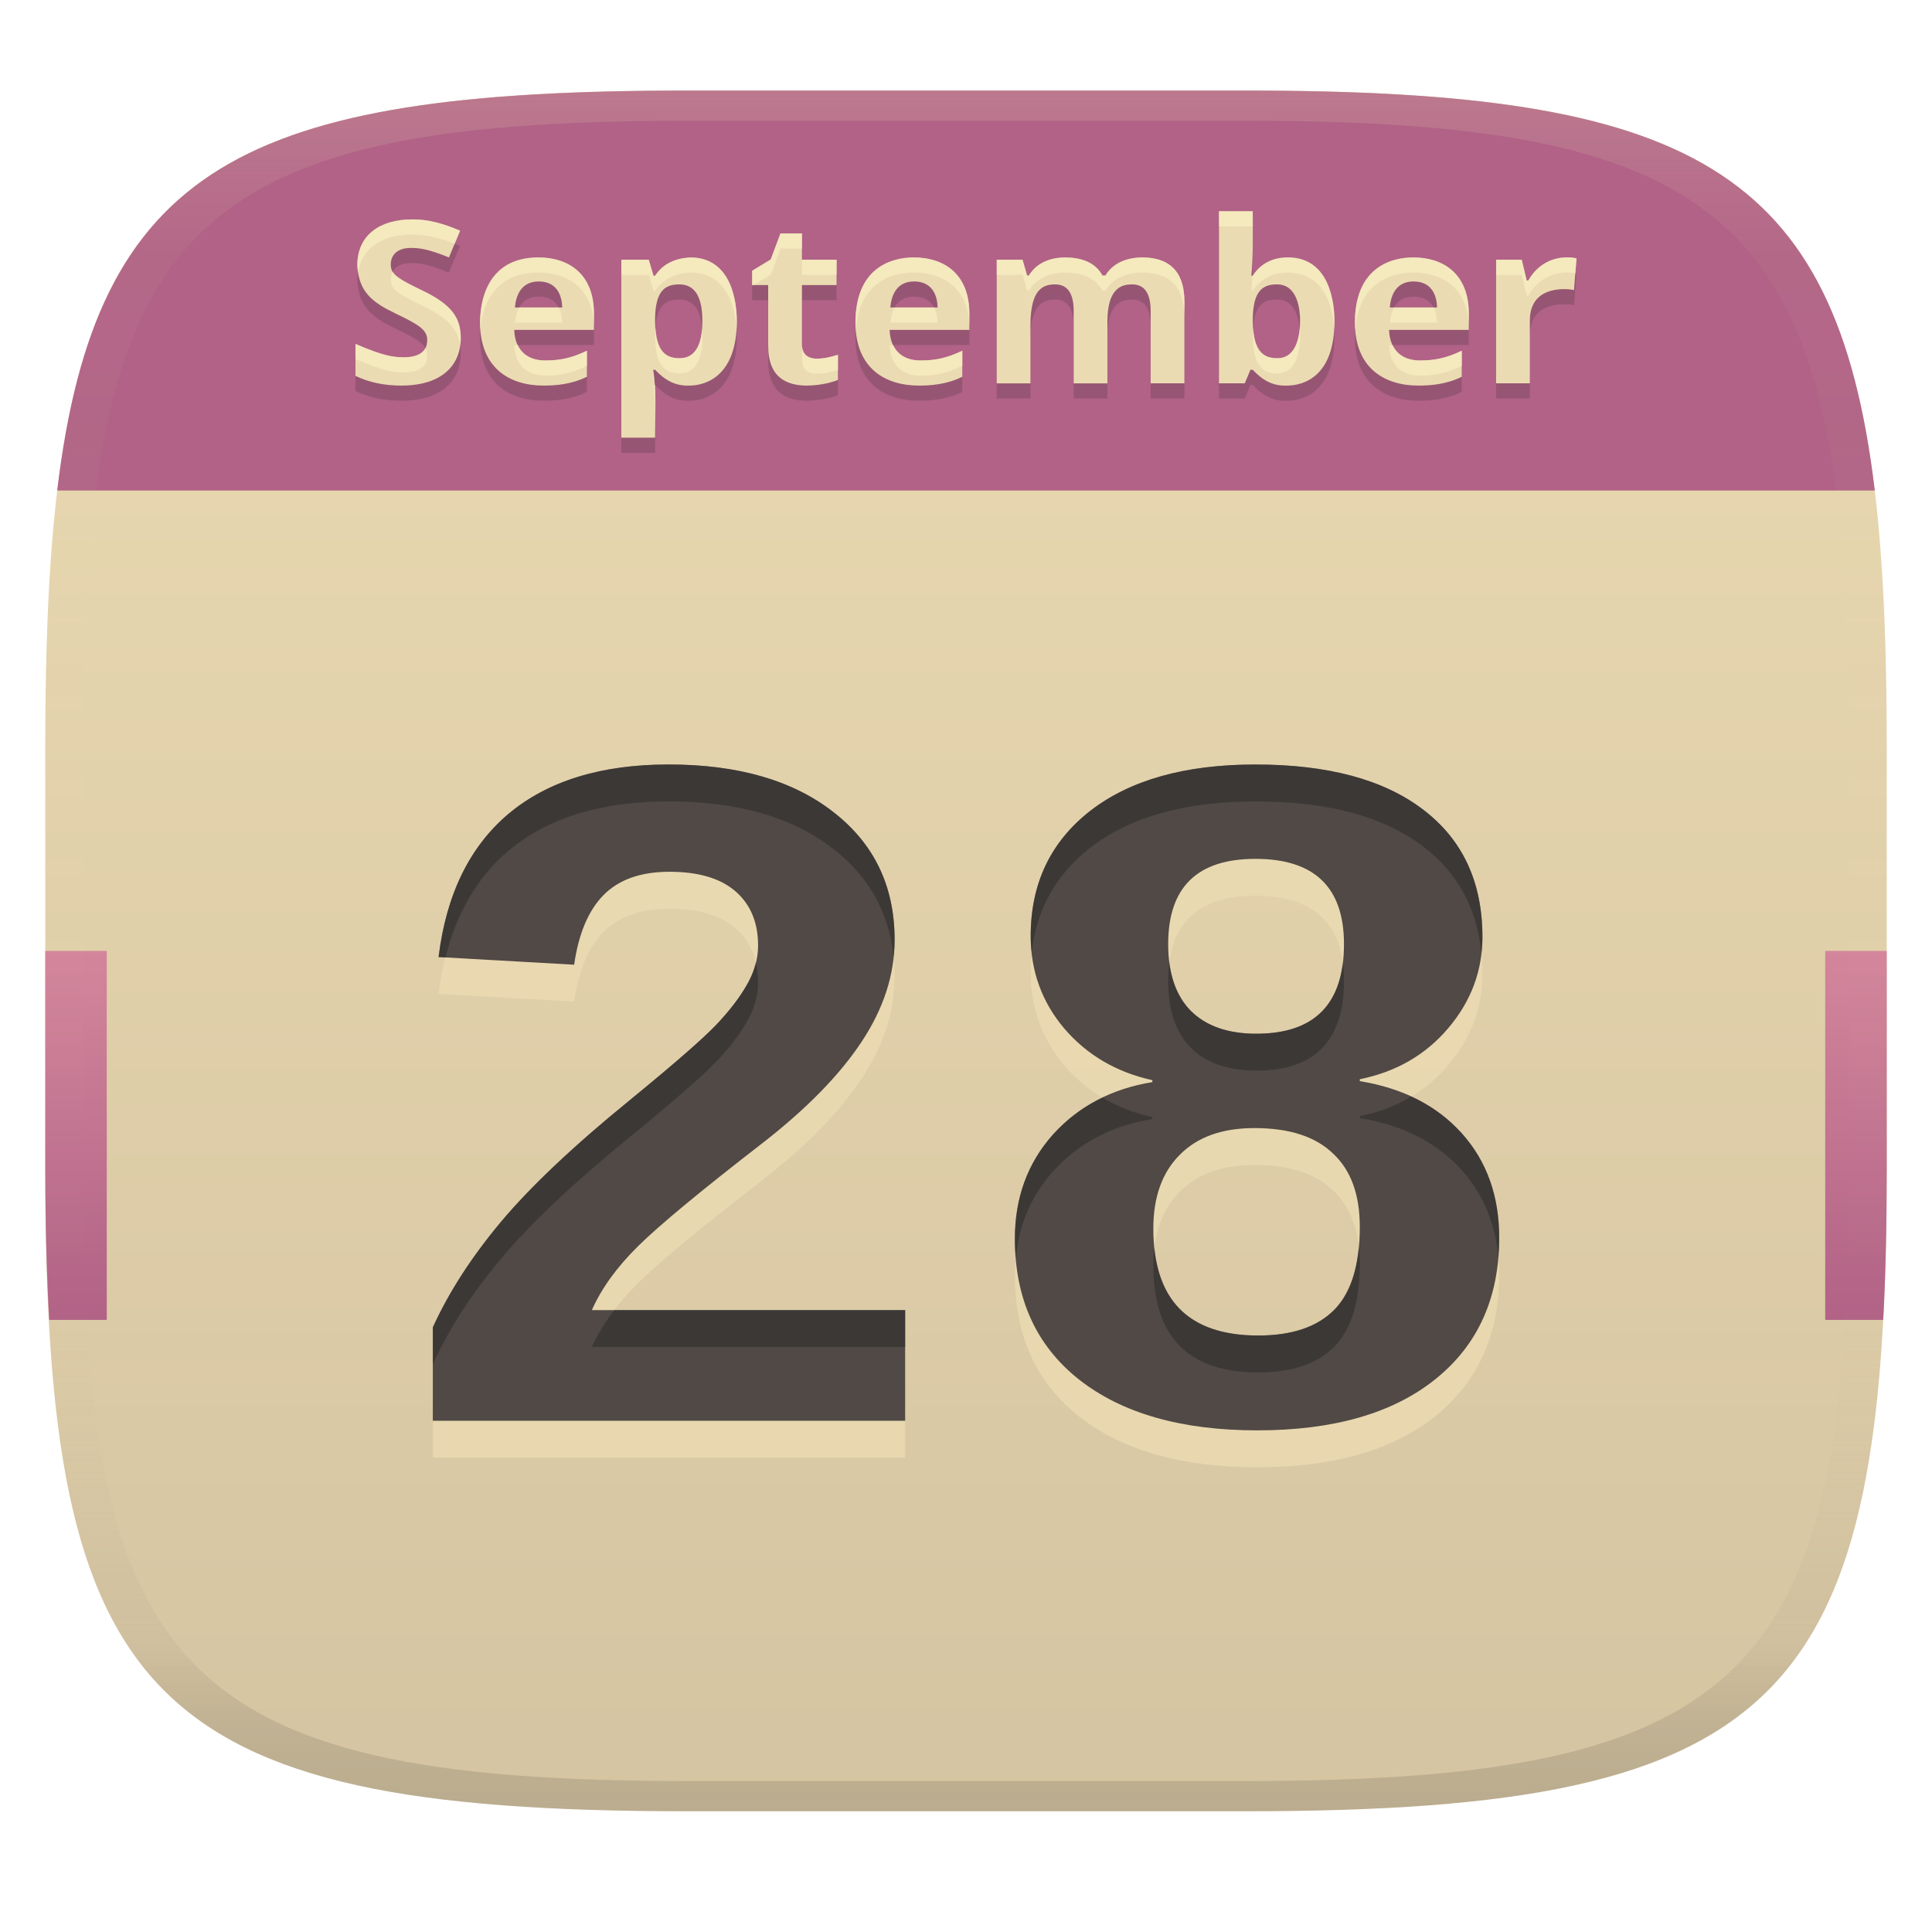
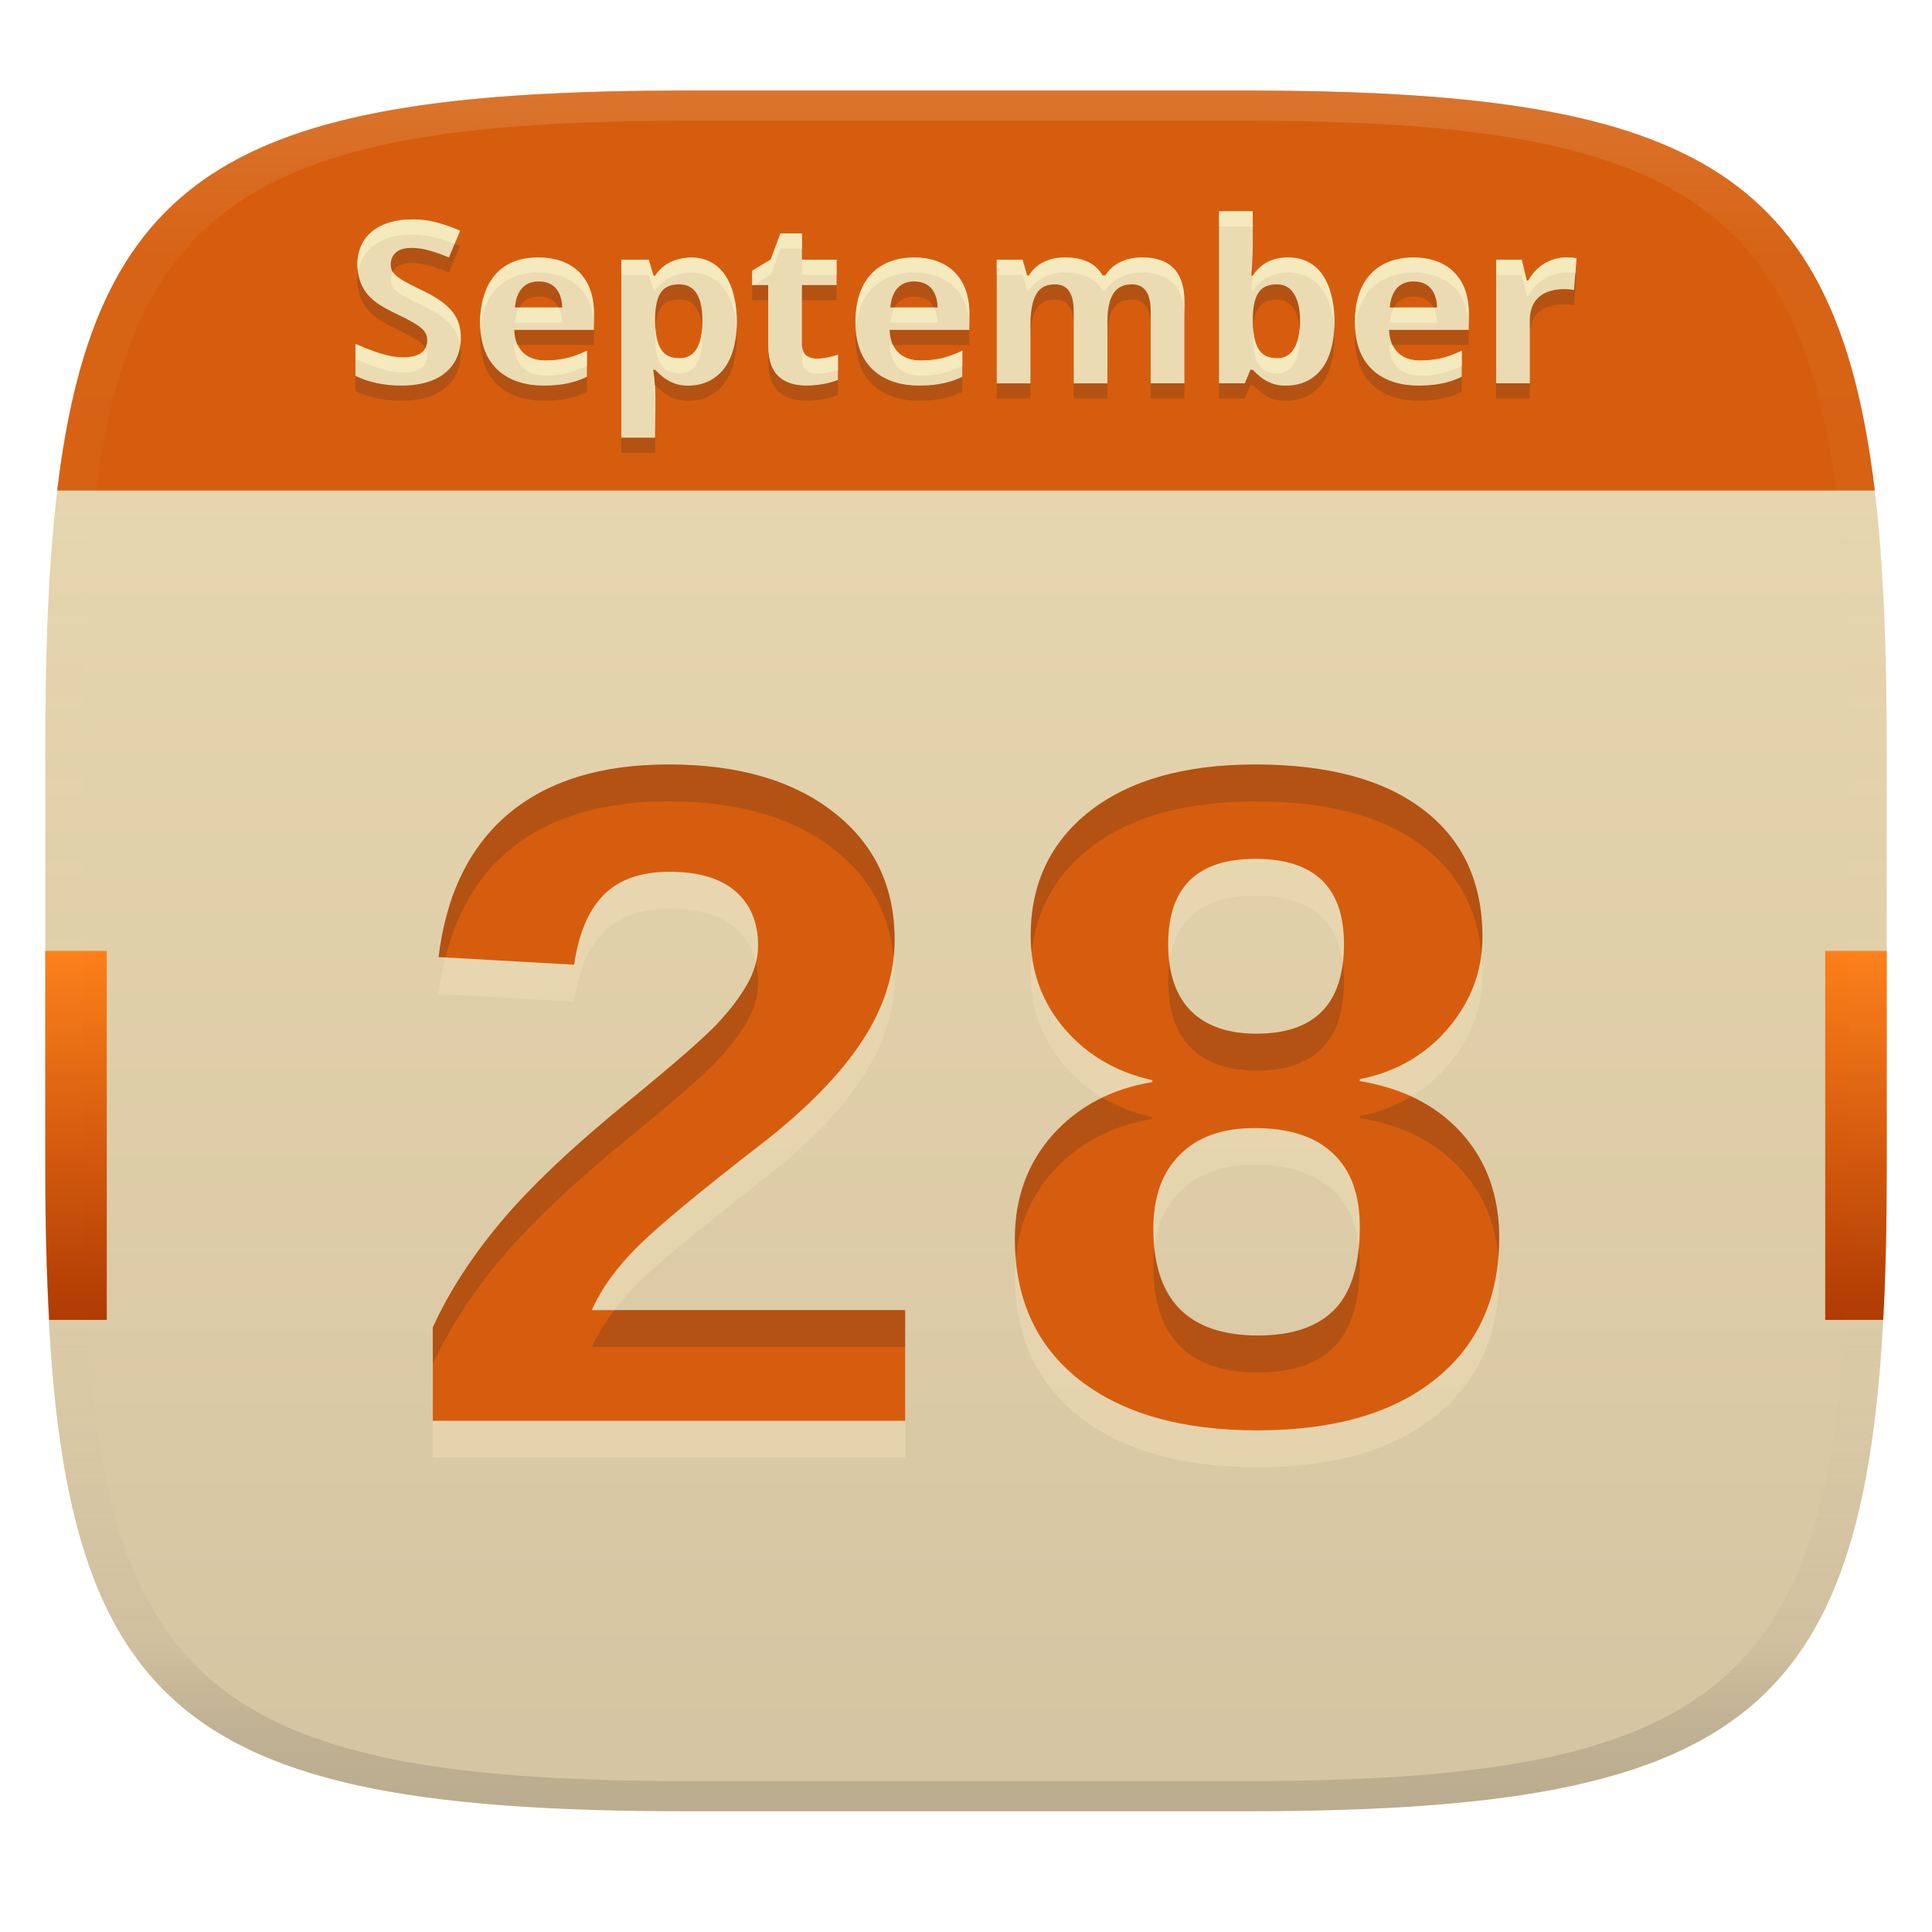
<svg xmlns="http://www.w3.org/2000/svg" width="256" height="256" version="1.1">
  <linearGradient id="b" x1=".5" x2=".5" y2="1" gradientTransform="matrix(244,0,0,228,5.981,12)" gradientUnits="userSpaceOnUse">
    <stop stop-color="#ebdbb2" offset="0" />
    <stop stop-color="#d5c4a1" offset="1" />
  </linearGradient>
  <defs>
    <linearGradient id="linearGradient31" x1=".5" x2=".5" y2="1" gradientTransform="matrix(244,0,0,228,5.988,12)" gradientUnits="userSpaceOnUse">
      <stop stop-color="#ebdbb2" stop-opacity=".2" offset="0" />
      <stop stop-color="#ebdbb2" stop-opacity=".051" offset=".1" />
      <stop stop-color="#d5c4a1" stop-opacity="0" offset=".702" />
      <stop stop-color="#bdae93" stop-opacity=".302" offset=".9" />
      <stop stop-color="#282828" stop-opacity=".15" offset="1" />
    </linearGradient>
    <linearGradient id="b-0" x1=".084" x2=".084" y1=".5" y2=".714" gradientTransform="matrix(244 0 0 228 5.9806 12)" gradientUnits="userSpaceOnUse">
-       <stop stop-color="#d3869b" offset="0" />
-       <stop stop-color="#b16286" offset="1" />
+       <stop stop-color="#fe8019" offset="0" />
+       <stop stop-color="#af3a03" offset="1" />
    </linearGradient>
  </defs>
  <path d="m165 12c72 0 85 15 85 87v56c0 70-13 85-85 85h-74c-72 0-85-15-85-85v-56c0-72 13-87 85-87z" fill="url(#b)" style="isolation:isolate" />
-   <path d="m57.351 193.15v-12.378q3.174-6.982 9.014-13.965 5.903-7.046 17.139-16.187 8.76-7.173 11.362-9.902t4.062-5.269q1.523-2.603 1.523-5.269 0-4.57-2.983-7.173t-8.76-2.603q-5.713 0-8.76 3.11-2.983 3.047-3.872 9.204l-17.964-1.016q1.523-12.441 9.268-18.979 7.808-6.538 21.201-6.538 13.838 0 21.899 6.348 8.062 6.284 8.062 16.885 0 6.919-4.38 13.521-4.316 6.538-13.013 13.33-12.314 9.521-16.567 13.711-4.253 4.189-6.157 8.506h41.514v14.663zm141.3-24.248q0 11.934-8.442 18.726t-23.613 6.792q-15.044 0-23.613-6.729-8.506-6.729-8.506-18.662 0-8.125 5.015-13.774 5.078-5.649 13.203-6.982v-0.254q-7.173-1.587-11.68-6.856-4.443-5.269-4.443-12.251 0-10.41 7.871-16.567 7.935-6.157 21.899-6.157 14.409 0 22.217 5.967 7.871 5.967 7.871 16.885 0 6.729-4.507 12.061-4.507 5.332-11.743 6.792v0.254q8.569 1.397 13.521 6.919 4.951 5.522 4.951 13.838zm-20.566-38.911q0-11.299-11.743-11.299-11.553 0-11.553 11.299 0 5.776 2.983 8.823 3.047 3.047 8.696 3.047 11.616 0 11.616-11.87zm2.095 37.451q0-6.411-3.555-9.712-3.491-3.364-10.41-3.364-6.411 0-9.902 3.555-3.491 3.491-3.491 9.775 0 14.155 13.901 14.155 6.729 0 10.093-3.428 3.364-3.428 3.364-10.981z" fill="#ebdbb2" opacity=".8" aria-label="28" />
-   <path d="m57.351 188.26v-12.378q3.174-6.982 9.014-13.965 5.903-7.046 17.139-16.187 8.76-7.173 11.362-9.902t4.062-5.269q1.523-2.603 1.523-5.269 0-4.57-2.983-7.173t-8.76-2.603q-5.713 0-8.76 3.11-2.983 3.047-3.872 9.204l-17.964-1.016q1.523-12.441 9.268-18.98 7.808-6.538 21.201-6.538 13.838 0 21.899 6.348 8.062 6.284 8.062 16.885 0 6.919-4.38 13.521-4.316 6.538-13.013 13.33-12.314 9.521-16.567 13.711-4.253 4.189-6.157 8.506h41.514v14.663zm141.3-24.248q0 11.934-8.442 18.726t-23.613 6.792q-15.044 0-23.613-6.729-8.506-6.729-8.506-18.662 0-8.125 5.015-13.774 5.078-5.649 13.203-6.982v-0.254q-7.173-1.587-11.68-6.856-4.443-5.269-4.443-12.251 0-10.41 7.871-16.567 7.935-6.157 21.899-6.157 14.409 0 22.217 5.967 7.871 5.967 7.871 16.885 0 6.729-4.507 12.061-4.507 5.332-11.743 6.792v0.254q8.569 1.397 13.521 6.919t4.951 13.838zm-20.566-38.911q0-11.299-11.743-11.299-11.553 0-11.553 11.299 0 5.776 2.983 8.823 3.047 3.047 8.696 3.047 11.616 0 11.616-11.87zm2.095 37.451q0-6.411-3.555-9.712-3.491-3.364-10.41-3.364-6.411 0-9.902 3.555-3.491 3.491-3.491 9.775 0 14.155 13.901 14.155 6.729 0 10.093-3.428 3.364-3.428 3.364-10.981z" fill="#504945" aria-label="28" />
-   <path d="m88.582 101.3c-8.929 0-15.996 2.178-21.201 6.537-5.163 4.359-8.252 10.686-9.268 18.98l0.91 0.051c1.484-5.949 4.255-10.676 8.357-14.141 5.205-4.359 12.272-6.539 21.201-6.539 9.225 0 16.524 2.116 21.898 6.348 4.69 3.656 7.33 8.409 7.928 14.256 0.079-0.751 0.133-1.503 0.133-2.26 0-7.067-2.686-12.695-8.061-16.885-5.374-4.232-12.673-6.348-21.898-6.348zm77.76 2e-3c-9.31 0-16.611 2.051-21.9 6.156-5.247 4.105-7.871 9.628-7.871 16.568 0 0.771 0.056 1.52 0.137 2.26 0.593-5.718 3.168-10.366 7.734-13.938 5.29-4.105 12.591-6.156 21.9-6.156 9.606 0 17.011 1.989 22.217 5.967 4.569 3.464 7.146 8.181 7.736 14.148 0.08-0.707 0.135-1.422 0.135-2.154 0-7.279-2.624-12.907-7.871-16.885-5.205-3.978-12.611-5.967-22.217-5.967zm-66.188 26.252c-0.248 1.01-0.644 2.012-1.227 3.008-0.974 1.693-2.328 3.45-4.062 5.269-1.735 1.82-5.521 5.12-11.361 9.902-7.49 6.094-13.203 11.49-17.139 16.188-3.893 4.655-6.898 9.31-9.014 13.965v4.889c2.116-4.655 5.12-9.31 9.014-13.965 3.936-4.697 9.648-10.093 17.139-16.188 5.84-4.782 9.627-8.083 11.361-9.902 1.735-1.82 3.089-3.575 4.062-5.268 1.016-1.735 1.523-3.492 1.523-5.269 0-0.942-0.107-1.813-0.297-2.629zm54.793 2e-3c-0.102 0.765-0.158 1.573-0.158 2.438 0 3.851 0.993 6.793 2.982 8.824 2.031 2.031 4.931 3.047 8.697 3.047 7.744 0 11.615-3.958 11.615-11.871h2e-3c0-0.845-0.058-1.633-0.156-2.383-0.771 6.237-4.586 9.363-11.461 9.363-3.766 0-6.666-1.016-8.697-3.047-1.542-1.575-2.478-3.703-2.824-6.371zm32.049 17.744c-2.026 1.216-4.293 2.087-6.816 2.596v0.254c5.713 0.931 10.22 3.238 13.521 6.92 2.821 3.146 4.424 6.977 4.834 11.482 0.067-0.828 0.115-1.668 0.115-2.537l2e-3 2e-3c3.4e-4 -5.544-1.65-10.156-4.951-13.838-1.851-2.064-4.096-3.679-6.705-4.879zm-40.918 0.145c-2.504 1.204-4.707 2.834-6.586 4.924-3.343 3.766-5.016 8.357-5.016 13.773 0 0.883 0.047 1.736 0.117 2.576 0.417-4.42 2.043-8.243 4.898-11.459 3.385-3.766 7.785-6.094 13.201-6.982v-0.254c-2.437-0.539-4.64-1.401-6.615-2.578zm33.971 19.779c-0.341 3.674-1.41 6.455-3.232 8.312-2.243 2.285-5.608 3.428-10.094 3.428-8.373 0-12.95-3.866-13.758-11.568-0.086 0.737-0.143 1.497-0.143 2.303 0 9.437 4.633 14.156 13.9 14.156 4.486 0 7.851-1.143 10.094-3.428 2.243-2.285 3.363-5.947 3.363-10.982 0-0.779-0.052-1.51-0.131-2.221zm-98.65 8.375c-1.237 1.617-2.249 3.246-2.975 4.891h41.516v-4.891z" fill="#282828" opacity=".5" />
+   <path d="m57.351 193.15v-12.378q3.174-6.982 9.014-13.965 5.903-7.046 17.139-16.187 8.76-7.173 11.362-9.902t4.062-5.269q1.523-2.603 1.523-5.269 0-4.57-2.983-7.173t-8.76-2.603q-5.713 0-8.76 3.11-2.983 3.047-3.872 9.204l-17.964-1.016q1.523-12.441 9.268-18.979 7.808-6.538 21.201-6.538 13.838 0 21.899 6.348 8.062 6.284 8.062 16.885 0 6.919-4.38 13.521-4.316 6.538-13.013 13.33-12.314 9.521-16.567 13.711-4.253 4.189-6.157 8.506h41.514v14.663zm141.3-24.248q0 11.934-8.442 18.726t-23.613 6.792q-15.044 0-23.613-6.729-8.506-6.729-8.506-18.662 0-8.125 5.015-13.774 5.078-5.649 13.203-6.982v-0.254q-7.173-1.587-11.68-6.856-4.443-5.269-4.443-12.251 0-10.41 7.871-16.567 7.935-6.157 21.899-6.157 14.409 0 22.217 5.967 7.871 5.967 7.871 16.885 0 6.729-4.507 12.061-4.507 5.332-11.743 6.792v0.254q8.569 1.397 13.521 6.919 4.951 5.522 4.951 13.838zm-20.566-38.911q0-11.299-11.743-11.299-11.553 0-11.553 11.299 0 5.776 2.983 8.823 3.047 3.047 8.696 3.047 11.616 0 11.616-11.87zm2.095 37.451q0-6.411-3.555-9.712-3.491-3.364-10.41-3.364-6.411 0-9.902 3.555-3.491 3.491-3.491 9.775 0 14.155 13.901 14.155 6.729 0 10.093-3.428 3.364-3.428 3.364-10.981z" fill="#ebdbb2" opacity=".6" aria-label="28" />
+   <path d="m57.351 188.26v-12.378q3.174-6.982 9.014-13.965 5.903-7.046 17.139-16.187 8.76-7.173 11.362-9.902t4.062-5.269q1.523-2.603 1.523-5.269 0-4.57-2.983-7.173t-8.76-2.603q-5.713 0-8.76 3.11-2.983 3.047-3.872 9.204l-17.964-1.016q1.523-12.441 9.268-18.98 7.808-6.538 21.201-6.538 13.838 0 21.899 6.348 8.062 6.284 8.062 16.885 0 6.919-4.38 13.521-4.316 6.538-13.013 13.33-12.314 9.521-16.567 13.711-4.253 4.189-6.157 8.506h41.514v14.663zm141.3-24.248q0 11.934-8.442 18.726t-23.613 6.792q-15.044 0-23.613-6.729-8.506-6.729-8.506-18.662 0-8.125 5.015-13.774 5.078-5.649 13.203-6.982v-0.254q-7.173-1.587-11.68-6.856-4.443-5.269-4.443-12.251 0-10.41 7.871-16.567 7.935-6.157 21.899-6.157 14.409 0 22.217 5.967 7.871 5.967 7.871 16.885 0 6.729-4.507 12.061-4.507 5.332-11.743 6.792v0.254q8.569 1.397 13.521 6.919t4.951 13.838zm-20.566-38.911q0-11.299-11.743-11.299-11.553 0-11.553 11.299 0 5.776 2.983 8.823 3.047 3.047 8.696 3.047 11.616 0 11.616-11.87zm2.095 37.451q0-6.411-3.555-9.712-3.491-3.364-10.41-3.364-6.411 0-9.902 3.555-3.491 3.491-3.491 9.775 0 14.155 13.901 14.155 6.729 0 10.093-3.428 3.364-3.428 3.364-10.981z" fill="#d65d0e" aria-label="28" />
+   <path d="m88.582 101.3c-8.929 0-15.996 2.178-21.201 6.537-5.163 4.359-8.252 10.686-9.268 18.98l0.91 0.051c1.484-5.949 4.255-10.676 8.357-14.141 5.205-4.359 12.272-6.539 21.201-6.539 9.225 0 16.524 2.116 21.898 6.348 4.69 3.656 7.33 8.409 7.928 14.256 0.079-0.751 0.133-1.503 0.133-2.26 0-7.067-2.686-12.695-8.061-16.885-5.374-4.232-12.673-6.348-21.898-6.348zm77.76 2e-3c-9.31 0-16.611 2.051-21.9 6.156-5.247 4.105-7.871 9.628-7.871 16.568 0 0.771 0.056 1.52 0.137 2.26 0.593-5.718 3.168-10.366 7.734-13.938 5.29-4.105 12.591-6.156 21.9-6.156 9.606 0 17.011 1.989 22.217 5.967 4.569 3.464 7.146 8.181 7.736 14.148 0.08-0.707 0.135-1.422 0.135-2.154 0-7.279-2.624-12.907-7.871-16.885-5.205-3.978-12.611-5.967-22.217-5.967zm-66.188 26.252c-0.248 1.01-0.644 2.012-1.227 3.008-0.974 1.693-2.328 3.45-4.062 5.269-1.735 1.82-5.521 5.12-11.361 9.902-7.49 6.094-13.203 11.49-17.139 16.188-3.893 4.655-6.898 9.31-9.014 13.965v4.889c2.116-4.655 5.12-9.31 9.014-13.965 3.936-4.697 9.648-10.093 17.139-16.188 5.84-4.782 9.627-8.083 11.361-9.902 1.735-1.82 3.089-3.575 4.062-5.268 1.016-1.735 1.523-3.492 1.523-5.269 0-0.942-0.107-1.813-0.297-2.629zm54.793 2e-3c-0.102 0.765-0.158 1.573-0.158 2.438 0 3.851 0.993 6.793 2.982 8.824 2.031 2.031 4.931 3.047 8.697 3.047 7.744 0 11.615-3.958 11.615-11.871h2e-3c0-0.845-0.058-1.633-0.156-2.383-0.771 6.237-4.586 9.363-11.461 9.363-3.766 0-6.666-1.016-8.697-3.047-1.542-1.575-2.478-3.703-2.824-6.371zm32.049 17.744c-2.026 1.216-4.293 2.087-6.816 2.596v0.254c5.713 0.931 10.22 3.238 13.521 6.92 2.821 3.146 4.424 6.977 4.834 11.482 0.067-0.828 0.115-1.668 0.115-2.537l2e-3 2e-3c3.4e-4 -5.544-1.65-10.156-4.951-13.838-1.851-2.064-4.096-3.679-6.705-4.879zm-40.918 0.145c-2.504 1.204-4.707 2.834-6.586 4.924-3.343 3.766-5.016 8.357-5.016 13.773 0 0.883 0.047 1.736 0.117 2.576 0.417-4.42 2.043-8.243 4.898-11.459 3.385-3.766 7.785-6.094 13.201-6.982v-0.254c-2.437-0.539-4.64-1.401-6.615-2.578zm33.971 19.779c-0.341 3.674-1.41 6.455-3.232 8.312-2.243 2.285-5.608 3.428-10.094 3.428-8.373 0-12.95-3.866-13.758-11.568-0.086 0.737-0.143 1.497-0.143 2.303 0 9.437 4.633 14.156 13.9 14.156 4.486 0 7.851-1.143 10.094-3.428 2.243-2.285 3.363-5.947 3.363-10.982 0-0.779-0.052-1.51-0.131-2.221zm-98.65 8.375c-1.237 1.617-2.249 3.246-2.975 4.891h41.516v-4.891z" fill="#282828" opacity=".2" />
  <path d="m6 126v29c0 7.25 0.186 13.776 0.516 19.891h7.632v-48.891zm235.85 0v48.891h7.687c0.33-6.115 0.462-12.64 0.462-19.891v-29z" fill="url(#b-0)" style="isolation:isolate" />
-   <path d="m91 12c-58.833 0-78.278 10.055-83.42 53h240.84c-5.142-42.945-24.587-53-83.42-53z" fill="#b16286" style="isolation:isolate" />
+   <path d="m91 12c-58.833 0-78.278 10.055-83.42 53h240.84c-5.142-42.945-24.587-53-83.42-53z" fill="#d65d0e" style="isolation:isolate" />
  <path d="m161.52 30h4.469c-5e-3 2.854 0.095 5.708-0.18 8.551h0.18c0.817-1.262 2.228-2.432 4.65-2.432 5.712 0 6.18 6.371 6.18 8.461 0 7.25-4.006 8.52-6.299 8.52-1.917 0.082-3.275-0.761-4.531-2.1h-0.299l-0.75 1.801h-3.42v-22.801zm-106.92 1.08c1.094 0 3.073 0.066 6.359 1.5l-1.471 3.539c-2.795-1.141-3.981-1.26-5.039-1.26-2.037 0-2.67 1.162-2.67 2.16 0 1.194 0.481 1.715 4.051 3.42 4.152 1.963 5.219 3.768 5.219 6.42 0 3.089-2.009 6.24-7.891 6.24-2.26 0-4.279-0.429-6.059-1.289v-4.231c3.716 1.603 5.036 1.77 6.42 1.77 1.448 0 3.09-0.411 3.09-2.279 0-1.286-0.927-1.969-4.17-3.51-3.055-1.466-4.907-2.839-5.1-6.391 0-4.074 3.076-6.09 7.26-6.09zm48.809 1.859h2.852v3.481h4.59v3.359h-4.59v7.891c0 1.651 1.294 1.859 1.949 1.859 0.934 0 1.788-0.196 2.82-0.51v3.33c-1.754 0.731-3.899 0.75-4.109 0.75-4.954 0-5.131-3.713-5.131-5.43v-7.891h-2.131v-1.889l2.461-1.5 1.289-3.451zm104.06 3.174c0.535-0.016 1.024 0.038 1.424 0.127l-0.33 4.199c-0.45-0.129-5.85-0.917-5.85 4.021v8.34h-4.471v-16.381h3.391l0.66 2.76h0.211c1.331-2.33 3.359-3.018 4.965-3.066zm-136.12 0.006c3.932 0 7.35 2.132 7.35 7.441v2.16h-10.561c0.078 2.468 1.475 4.049 4.08 4.049 1.885 0 3.415-0.267 5.551-1.289v3.449c-2.064 1.032-4.208 1.17-5.76 1.17-4.456 0-8.4-2.292-8.4-8.369 0-2.361 0.668-8.611 7.74-8.611zm20.1 0c5.712 0 6.18 6.371 6.18 8.461 0 6.943-3.791 8.52-6.301 8.52-1.903 0.075-3.275-0.774-4.529-2.1h-0.24c0.449 2.969 0.24 6.005 0.24 9h-4.471v-23.58h3.631l0.631 2.131h0.209c1.109-1.672 2.72-2.307 4.65-2.432zm29.641 0c3.932 0 7.35 2.132 7.35 7.441v2.16h-10.561c0.078 2.468 1.475 4.049 4.08 4.049 1.885 0 3.415-0.267 5.551-1.289v3.449c-2.064 1.032-4.21 1.17-5.762 1.17-4.456 0-8.398-2.292-8.398-8.369 0-7.003 4.458-8.611 7.74-8.611zm20.01 0c1.87 0 3.954 0.49 4.979 2.4h0.391c1.293-2.173 3.827-2.4 4.83-2.4 5.091 0 5.641 3.615 5.641 6v10.682h-4.471v-9.57c0-2.36-0.819-3.541-2.459-3.541-1.248 0-3.272 0.354-3.272 4.891v8.221h-4.469v-9.57c0-2.36-0.821-3.541-2.461-3.541-1.632 0-3.269 0.666-3.269 5.4v7.711h-4.471v-16.381h3.42l0.602 2.1h0.238c1.274-2.141 3.68-2.4 4.771-2.4zm46.17 0c3.932 0 7.35 2.132 7.35 7.441v2.16h-10.561c0.078 2.468 1.475 4.049 4.08 4.049 1.885 0 3.415-0.267 5.551-1.289v3.449c-2.064 1.032-4.208 1.17-5.76 1.17-4.456 0-8.4-2.292-8.4-8.369 0-7.003 4.458-8.611 7.74-8.611zm-115.89 3.182c-2.439 0-3.031 2.045-3.15 3.449h6.269c-0.021-1.074-0.378-3.449-3.119-3.449zm49.74 0c-2.439 0-3.031 2.045-3.15 3.449h6.269c-0.021-1.074-0.378-3.449-3.119-3.449zm66.18 0c-2.439 0-3.031 2.045-3.15 3.449h6.269c-0.021-1.074-0.378-3.449-3.119-3.449zm-97.289 0.389c-1.919 0-3.116 0.873-3.211 4.381v0.48c0 4.395 1.682 4.92 3.269 4.92 2.336 0 3-2.318 3-4.951 0-3.22-1.019-4.83-3.059-4.83zm79.199 0c-1.919 0-3.116 0.873-3.211 4.381v0.48c0 4.395 1.684 4.92 3.272 4.92 2.715 0 3-3.488 3-4.951 0-1.395-0.282-4.83-3.061-4.83z" fill="#282828" opacity=".2" style="isolation:isolate" />
  <path d="m161.52 27.992h4.469c-5e-3 2.854 0.095 5.708-0.18 8.551h0.18c0.817-1.262 2.228-2.432 4.65-2.432 5.712 0 6.18 6.371 6.18 8.461 0 7.25-4.006 8.52-6.299 8.52-1.917 0.082-3.275-0.761-4.531-2.1h-0.299l-0.75 1.801h-3.42v-22.801zm-106.92 1.08c1.094 0 3.073 0.066 6.359 1.5l-1.471 3.539c-2.795-1.141-3.981-1.26-5.039-1.26-2.037 0-2.67 1.162-2.67 2.16 0 1.194 0.481 1.715 4.051 3.42 4.152 1.963 5.219 3.768 5.219 6.42 0 3.089-2.009 6.24-7.891 6.24-2.26 0-4.279-0.429-6.059-1.289v-4.231c3.716 1.603 5.036 1.77 6.42 1.77 1.448 0 3.09-0.411 3.09-2.279 0-1.286-0.927-1.969-4.17-3.51-3.055-1.466-4.907-2.839-5.1-6.391 0-4.074 3.076-6.09 7.26-6.09zm48.809 1.859h2.852v3.481h4.59v3.359h-4.59v7.891c0 1.651 1.294 1.859 1.949 1.859 0.934 0 1.788-0.196 2.82-0.51v3.33c-1.754 0.731-3.899 0.75-4.109 0.75-4.954 0-5.131-3.713-5.131-5.43v-7.891h-2.131v-1.889l2.461-1.5 1.289-3.451zm104.06 3.174c0.535-0.016 1.024 0.038 1.424 0.127l-0.33 4.199c-0.45-0.129-5.85-0.917-5.85 4.021v8.34h-4.471v-16.381h3.391l0.66 2.76h0.211c1.331-2.33 3.359-3.018 4.965-3.066zm-136.12 0.006c3.932 0 7.35 2.132 7.35 7.441v2.16h-10.561c0.078 2.468 1.475 4.049 4.08 4.049 1.885 0 3.415-0.267 5.551-1.289v3.449c-2.064 1.032-4.208 1.17-5.76 1.17-4.456 0-8.4-2.292-8.4-8.369 0-2.361 0.668-8.611 7.74-8.611zm20.1 0c5.712 0 6.18 6.371 6.18 8.461 0 6.943-3.791 8.52-6.301 8.52-1.903 0.075-3.275-0.774-4.529-2.1h-0.24c0.449 2.969 0.24 6.005 0.24 9h-4.471v-23.58h3.631l0.631 2.131h0.209c1.109-1.672 2.72-2.307 4.65-2.432zm29.641 0c3.932 0 7.35 2.132 7.35 7.441v2.16h-10.561c0.078 2.468 1.475 4.049 4.08 4.049 1.885 0 3.415-0.267 5.551-1.289v3.449c-2.064 1.032-4.21 1.17-5.762 1.17-4.456 0-8.398-2.292-8.398-8.369 0-7.003 4.458-8.611 7.74-8.611zm20.01 0c1.87 0 3.954 0.49 4.979 2.4h0.391c1.293-2.173 3.827-2.4 4.83-2.4 5.091 0 5.641 3.615 5.641 6v10.682h-4.471v-9.57c0-2.36-0.819-3.541-2.459-3.541-1.248 0-3.272 0.354-3.272 4.891v8.221h-4.469v-9.57c0-2.36-0.821-3.541-2.461-3.541-1.632 0-3.269 0.666-3.269 5.4v7.711h-4.471v-16.381h3.42l0.602 2.1h0.238c1.274-2.141 3.68-2.4 4.771-2.4zm46.17 0c3.932 0 7.35 2.132 7.35 7.441v2.16h-10.561c0.078 2.468 1.475 4.049 4.08 4.049 1.885 0 3.415-0.267 5.551-1.289v3.449c-2.064 1.032-4.208 1.17-5.76 1.17-4.456 0-8.4-2.292-8.4-8.369 0-7.003 4.458-8.611 7.74-8.611zm-115.89 3.182c-2.439 0-3.031 2.045-3.15 3.449h6.269c-0.021-1.074-0.378-3.449-3.119-3.449zm49.74 0c-2.439 0-3.031 2.045-3.15 3.449h6.269c-0.021-1.074-0.378-3.449-3.119-3.449zm66.18 0c-2.439 0-3.031 2.045-3.15 3.449h6.269c-0.021-1.074-0.378-3.449-3.119-3.449zm-97.289 0.389c-1.919 0-3.116 0.873-3.211 4.381v0.48c0 4.395 1.682 4.92 3.269 4.92 2.336 0 3-2.318 3-4.951 0-3.22-1.019-4.83-3.059-4.83zm79.199 0c-1.919 0-3.116 0.873-3.211 4.381v0.48c0 4.395 1.684 4.92 3.272 4.92 2.715 0 3-3.488 3-4.951 0-1.395-0.282-4.83-3.061-4.83z" fill="#ebdbb2" style="isolation:isolate" />
  <path d="m161.53 27.992v2.008h4.469c-1e-3 0.829 1e-3 1.657 6e-3 2.486 0.014-1.497-8e-3 -2.996-6e-3 -4.494zm-106.92 1.08c-4.183 0-7.26 2.016-7.26 6.09 0.018 0.325 0.064 0.612 0.109 0.902 0.52-3.322 3.371-4.984 7.15-4.984 1.006 0 2.81 0.106 5.639 1.228l0.721-1.736c-3.287-1.434-5.265-1.5-6.359-1.5zm48.809 1.859-1.289 3.451-2.461 1.5v1.889h0.195l2.266-1.381 1.289-3.451h2.852v-2.008zm104.06 3.174c-1.606 0.049-3.633 0.736-4.965 3.066h-0.211l-0.66-2.76h-3.391v2.008h3.391l0.66 2.76h0.211c1.331-2.33 3.359-3.018 4.965-3.066 0.472-0.014 0.897 0.033 1.268 0.104l0.156-1.984c-0.4-0.089-0.888-0.143-1.424-0.127zm-136.12 0.006c-7.072 0-7.74 6.25-7.74 8.611 0 0.348 0.016 0.68 0.041 1.004 0.213-2.77 1.474-7.607 7.699-7.607 3.932 0 7.35 2.132 7.35 7.441v-2.008c0-5.309-3.418-7.441-7.35-7.441zm20.1 0c-1.931 0.125-3.541 0.759-4.65 2.432h-0.209l-0.631-2.131h-3.631v2.008h3.631l0.631 2.131h0.209c1.109-1.672 2.72-2.307 4.65-2.432 4.977 0 5.971 4.836 6.144 7.463 0.019-0.326 0.035-0.656 0.035-1.01 1e-6 -2.09-0.468-8.461-6.18-8.461zm29.641 0c-3.283 0-7.74 1.608-7.74 8.611 0 0.339 0.017 0.663 0.041 0.979 0.421-6.125 4.586-7.582 7.699-7.582h2e-3c3.932 0 7.35 2.132 7.35 7.441v-2.008c0-5.309-3.418-7.441-7.35-7.441zm20.012 0c-1.091 0-3.497 0.26-4.771 2.4h-0.238l-0.602-2.1h-3.42v2.008h3.42l0.602 2.1h0.238c1.274-2.141 3.68-2.4 4.771-2.4 1.87 0 3.954 0.49 4.979 2.4h0.391c1.293-2.173 3.827-2.4 4.83-2.4 5.091 0 5.641 3.615 5.641 6v-2.008c0-2.385-0.549-6-5.641-6-1.003 0-3.537 0.227-4.83 2.4h-0.391c-1.025-1.91-3.109-2.4-4.979-2.4zm29.539 0c-2.423 0-3.834 1.169-4.65 2.432h-0.045c-0.029 0.67-0.07 1.339-0.135 2.008h0.18c0.817-1.262 2.228-2.432 4.65-2.432 4.976 0 5.971 4.833 6.144 7.461 0.018-0.326 0.035-0.654 0.035-1.008 0-2.09-0.468-8.461-6.18-8.461zm16.631 0c-3.283 0-7.74 1.608-7.74 8.611 0 0.347 0.016 0.678 0.041 1 0.413-6.143 4.582-7.604 7.699-7.604 3.932 0 7.35 2.132 7.35 7.441v-2.008c0-5.309-3.418-7.441-7.35-7.441zm-81.01 0.301v2.008h4.59v-2.008zm-54.23 1.602c-0.171 0.322-0.25 0.671-0.25 1.006 0 1.194 0.481 1.715 4.051 3.42 3.562 1.684 4.846 3.256 5.141 5.342 0.043-0.309 0.078-0.619 0.078-0.93-1.01e-4 -2.652-1.067-4.457-5.219-6.42-2.423-1.157-3.408-1.771-3.801-2.418zm16.77 4.729c-0.359 0.641-0.518 1.385-0.57 2.008h6.269c-0.01-0.509-0.104-1.306-0.482-2.008zm49.74 0c-0.359 0.641-0.517 1.385-0.57 2.008h6.269c-0.01-0.509-0.104-1.306-0.482-2.008zm66.18 0c-0.359 0.641-0.518 1.385-0.57 2.008h6.269c-0.01-0.509-0.104-1.306-0.482-2.008zm-97.873 2.689c-0.016 0.211-0.041 0.404-0.047 0.639v0.48c0 4.395 1.682 4.92 3.269 4.92 2.336 0 3-2.318 3-4.951 0-0.347-0.017-0.667-0.041-0.977-0.169 2.178-0.935 3.92-2.959 3.92-1.468 0-2.997-0.49-3.223-4.031zm79.199 0c-0.016 0.211-0.041 0.404-0.047 0.639v0.48c0 4.395 1.684 4.92 3.272 4.92 2.715 0 3-3.488 3-4.951 0-0.253-0.033-0.62-0.064-0.975-0.146 1.649-0.725 3.918-2.936 3.918-1.468 0-2.999-0.49-3.225-4.031zm-118.95 2.141v2.008c3.716 1.603 5.036 1.77 6.42 1.77 1.448 0 3.09-0.411 3.09-2.279 0-0.352-0.079-0.658-0.246-0.949-0.506 0.967-1.728 1.221-2.844 1.221-1.384 0-2.704-0.166-6.42-1.77zm59.16 0.09v2.008c0 1.651 1.294 1.859 1.949 1.859 0.934 0 1.788-0.196 2.82-0.51v-2.008c-1.032 0.314-1.886 0.51-2.82 0.51-0.655 0-1.949-0.208-1.949-1.859zm-38.123 0.059c0.078 2.468 1.475 4.049 4.08 4.049 1.885 0 3.415-0.267 5.551-1.289v-2.008c-2.136 1.022-3.666 1.289-5.551 1.289-1.796 0-3.002-0.765-3.613-2.041zm49.74 0c0.078 2.468 1.475 4.049 4.08 4.049 1.885 0 3.415-0.267 5.551-1.289v-2.008c-2.136 1.022-3.666 1.289-5.551 1.289-1.796 0-3.002-0.765-3.613-2.041zm66.182 0c0.078 2.468 1.475 4.049 4.08 4.049 1.885 0 3.415-0.267 5.551-1.289v-2.008c-2.136 1.022-3.666 1.289-5.551 1.289-1.796 0-3.004-0.765-3.615-2.041zm-97.502 5.279c0.196 1.295 0.256 2.603 0.273 3.914 0.018-1.307 0.017-2.614-0.068-3.914z" fill="#fbf1c7" opacity=".6" style="isolation:isolate" />
  <path d="m91 12c-72 0-85 15-85 87v56c0 70 13 85 85 85h74c72 0 85-15 85-85v-56c0-72-13-87-85-87zm0 4h74c68 0 80 15 80 83v56c0 66-12 81-80 81h-74c-68 0-80-15-80-81v-56c0-68 12-83 80-83z" fill="url(#linearGradient31)" style="isolation:isolate" />
</svg>
